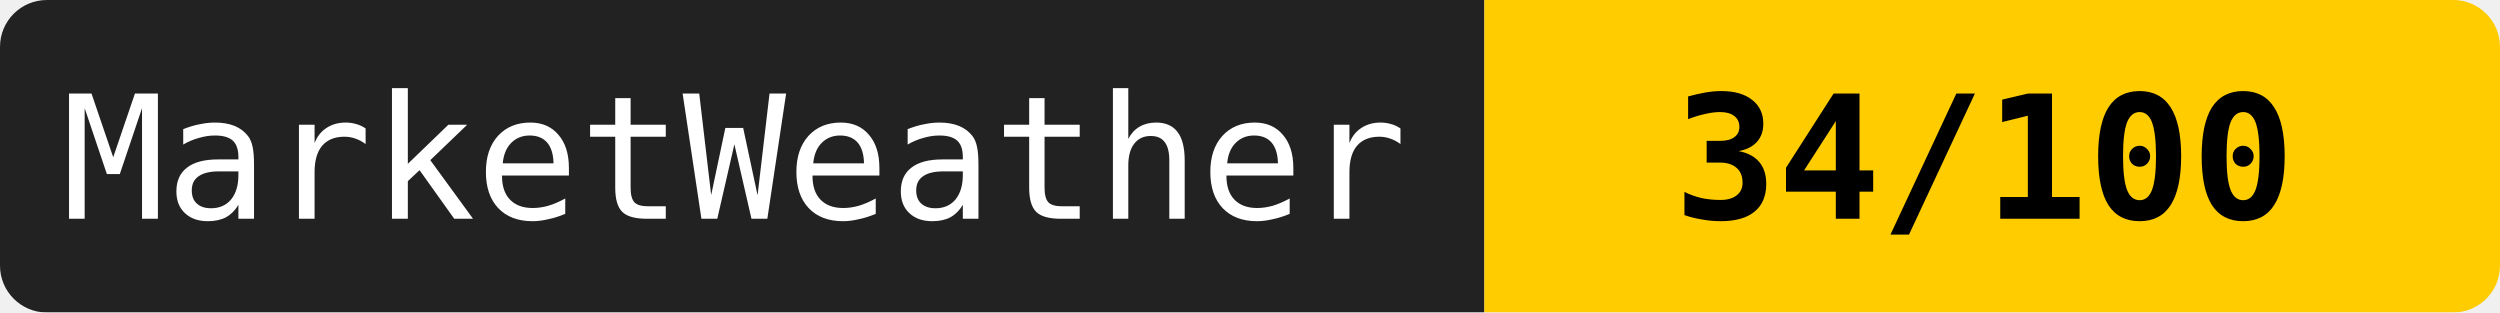
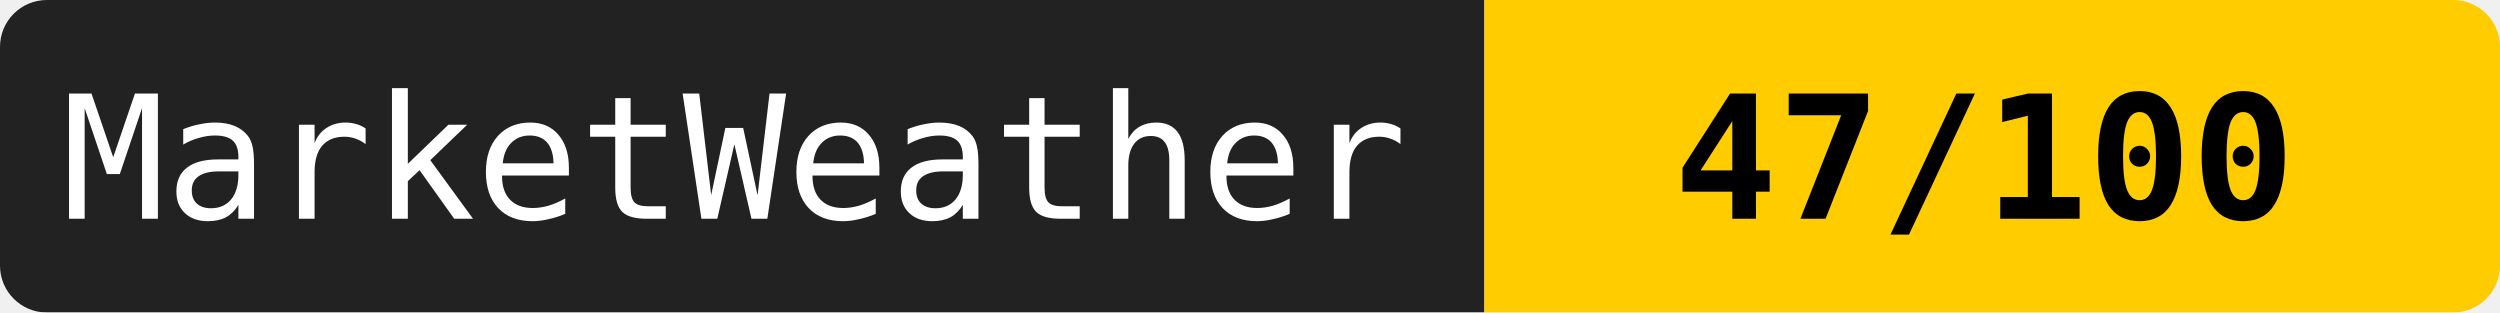
<svg xmlns="http://www.w3.org/2000/svg" width="160" height="20">
  <mask id="a">
    <rect width="160" height="20" rx="3" fill="#fff" />
  </mask>
  <g mask="url(#a)">
    <path fill="#222" d="M0 0h95v20H0z" />
    <path fill="#ffcc00" d="M95 0h65v20H95z" />
  </g>
  <g fill="#fff" text-anchor="middle" font-family="monospace" font-size="11">
    <text x="47" y="14">MarketWeather</text>
-     <text x="127" y="14" fill="#000" font-weight="bold">34/100</text>
+     <text x="127" y="14" fill="#000" font-weight="bold">47/100</text>
  </g>
</svg>
